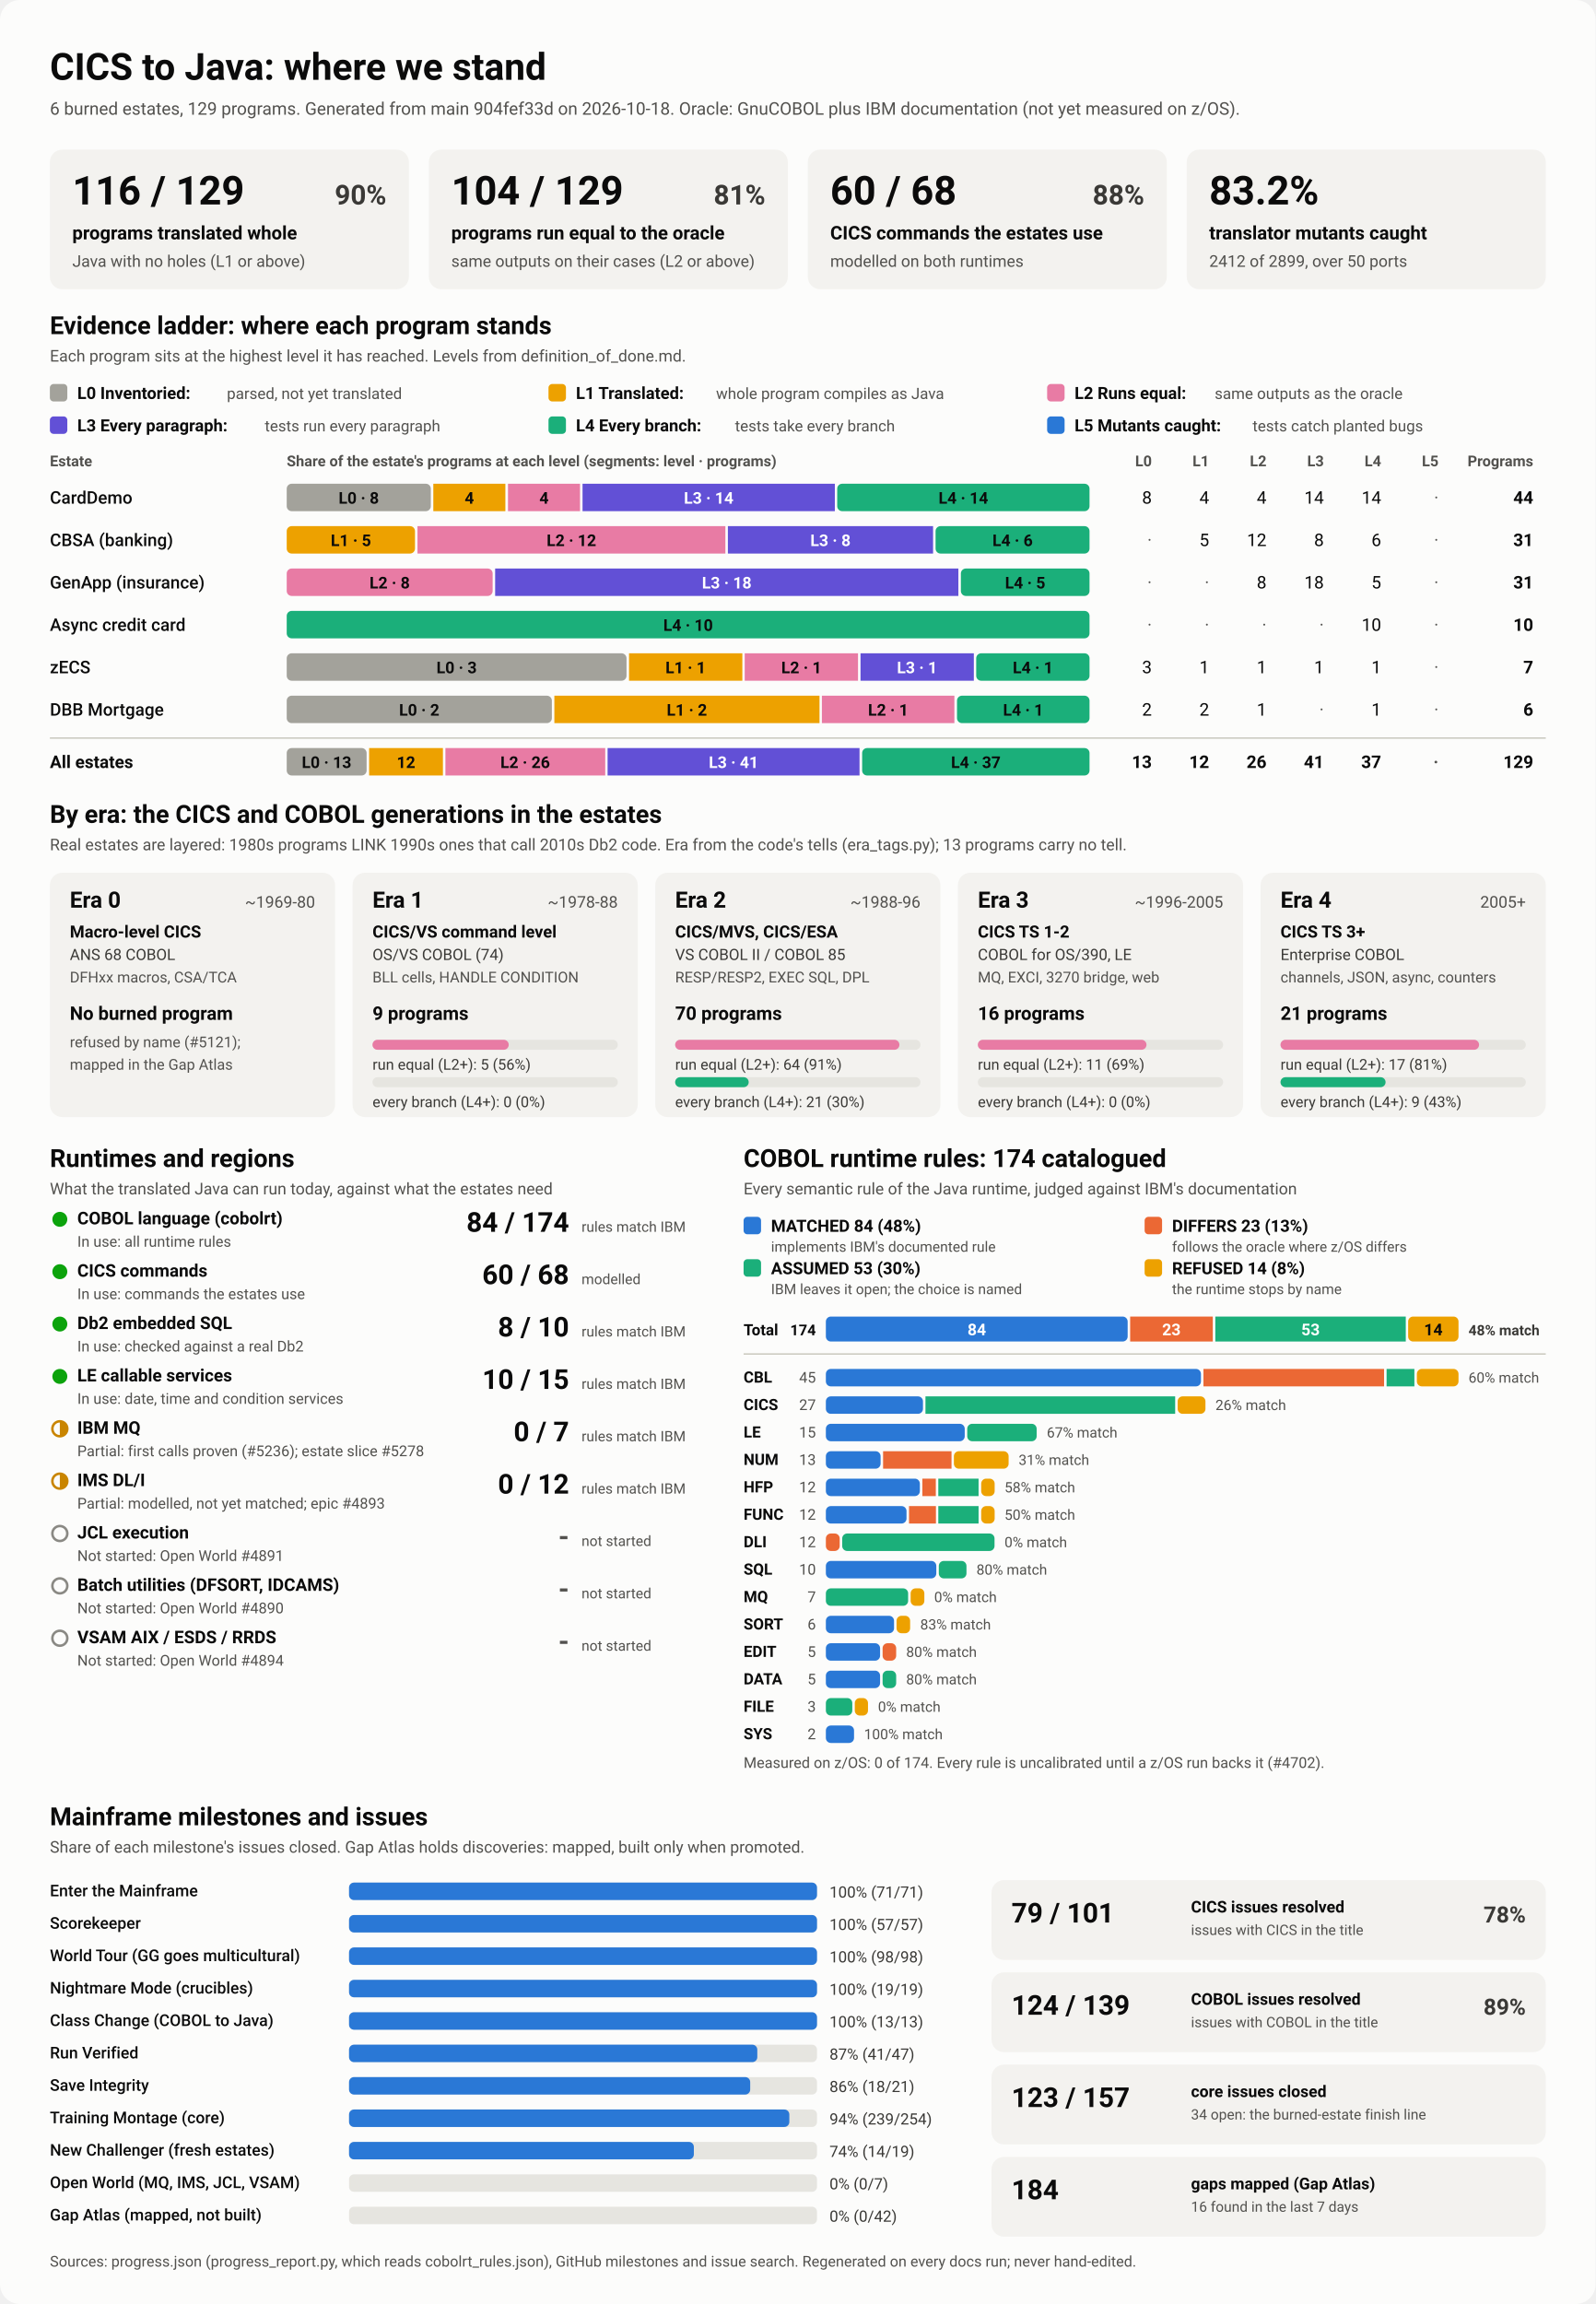
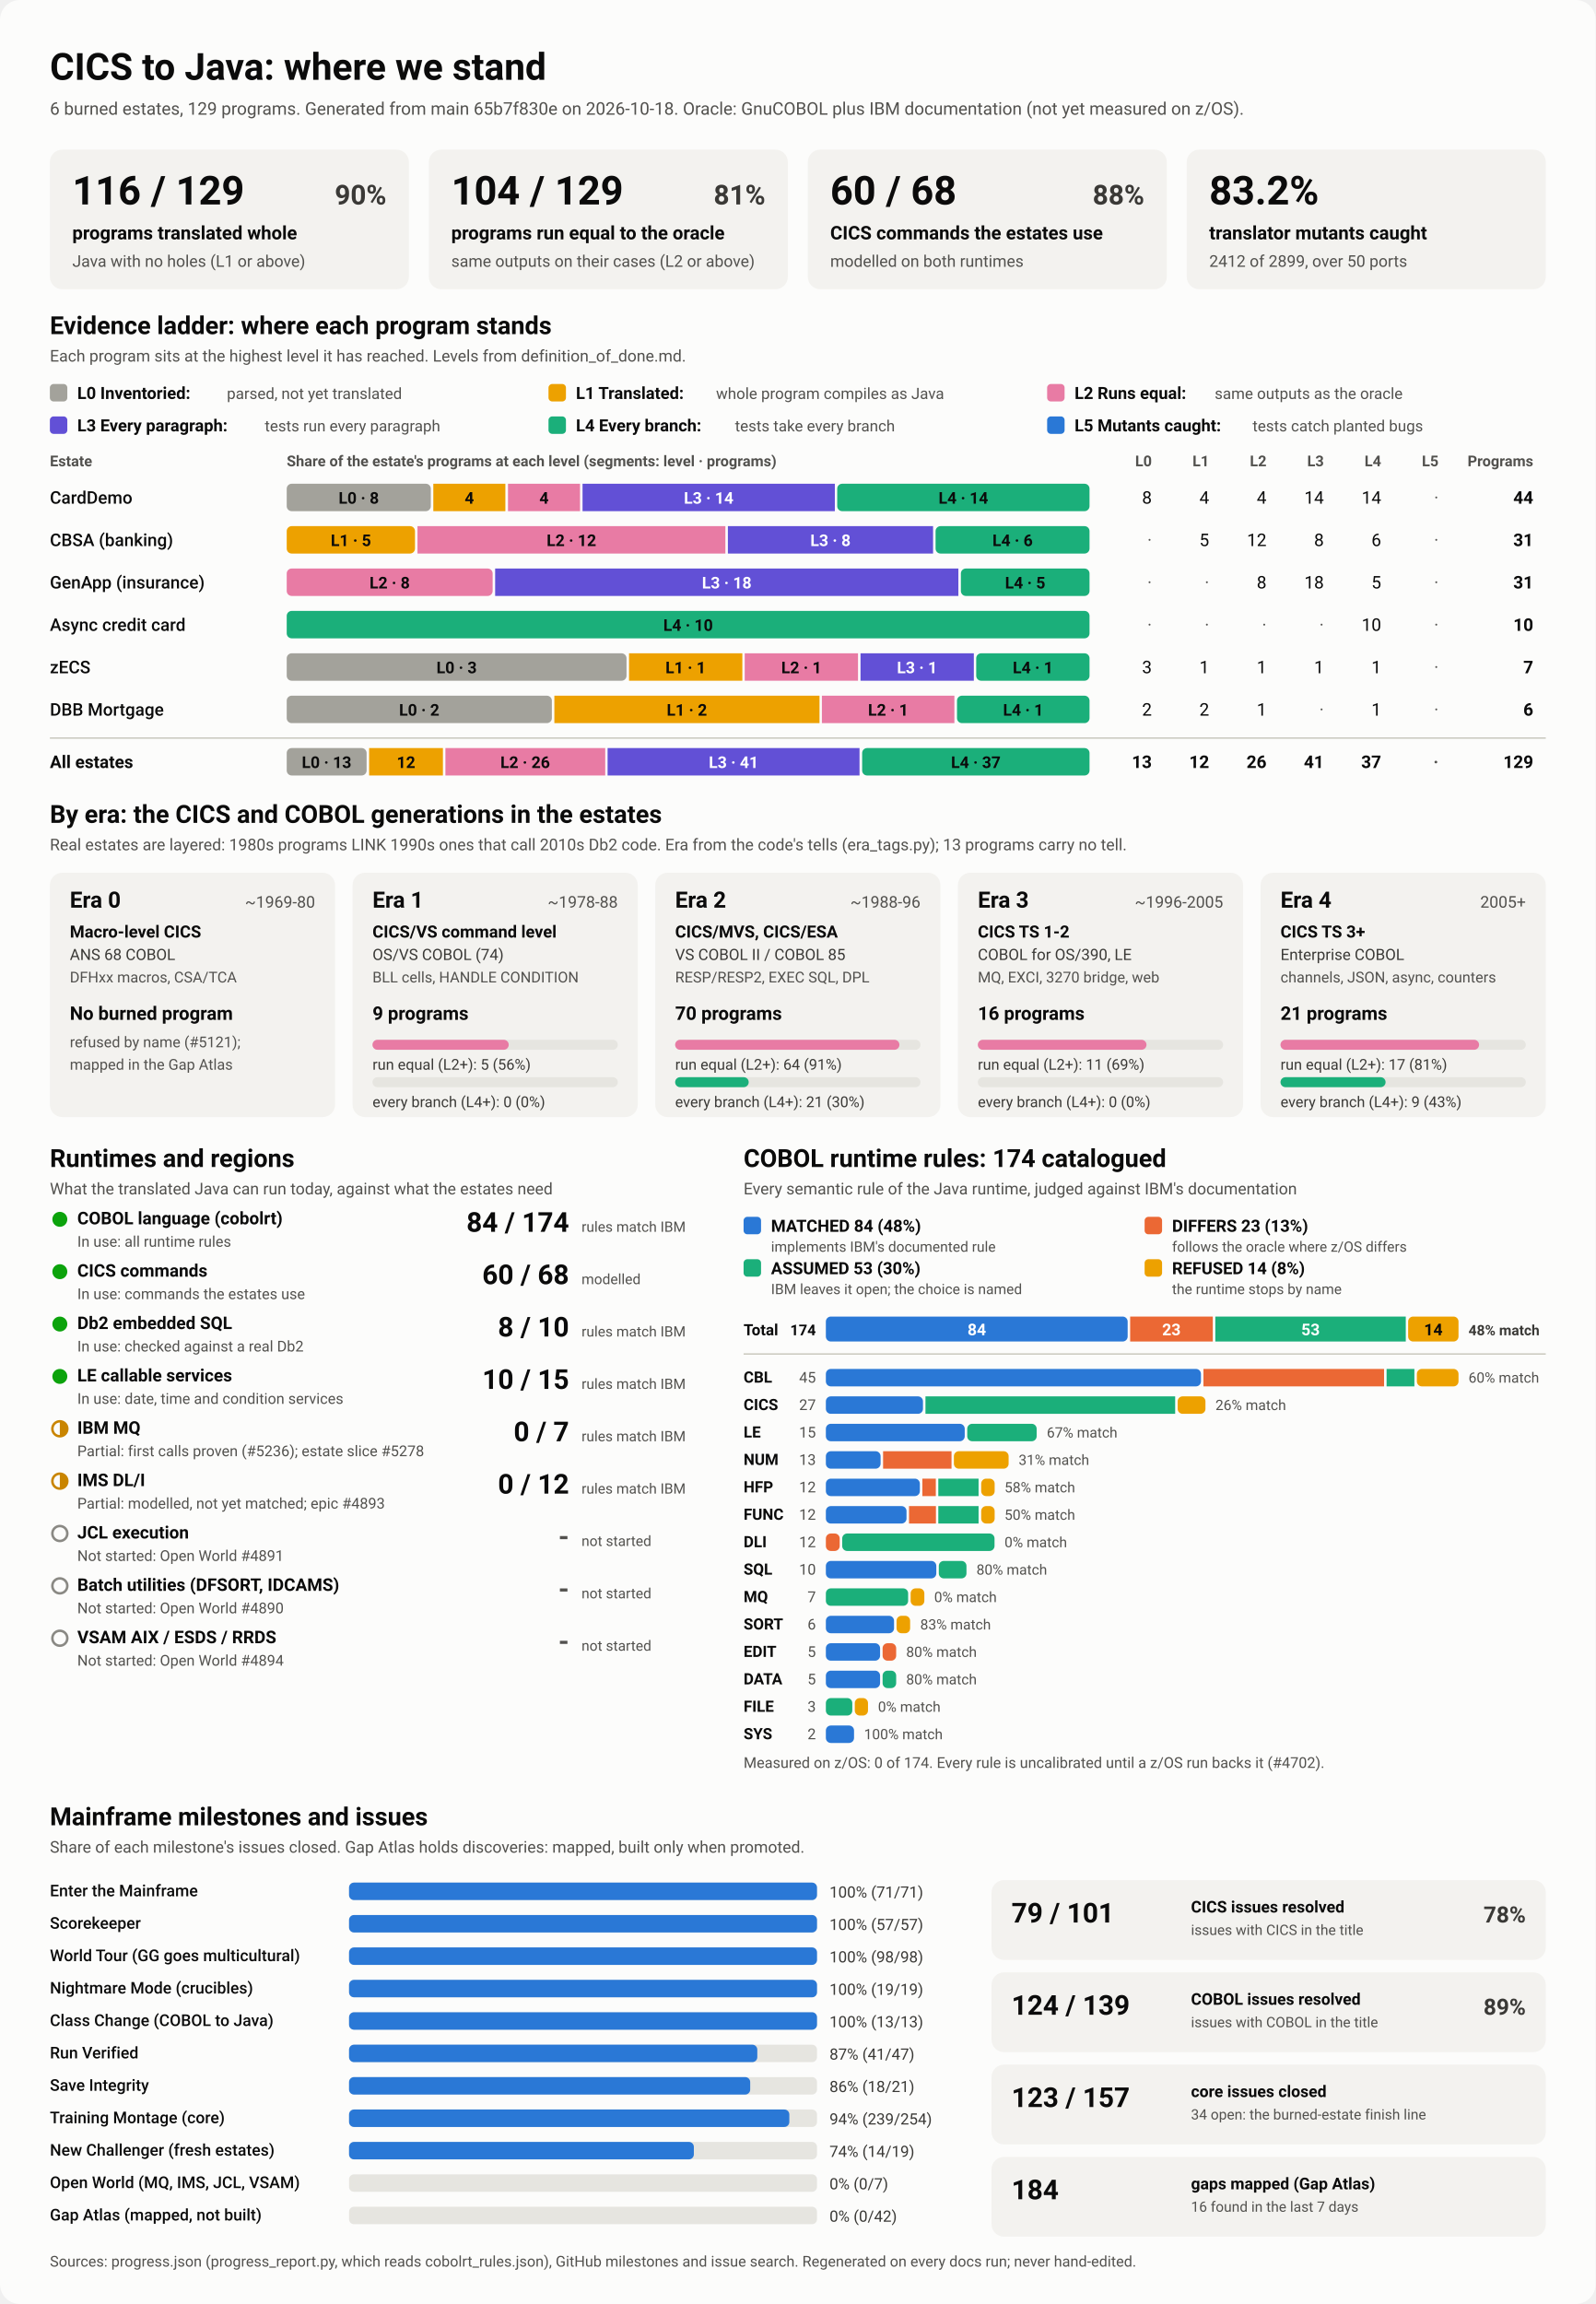
<svg xmlns="http://www.w3.org/2000/svg" viewBox="0 0 1280 1848" width="1280" height="1848" role="img" aria-labelledby="ttl">
  <style>
    svg { font-family: system-ui, -apple-system, 'Segoe UI', Roboto, Helvetica, Arial, sans-serif; }
    .bg { fill: #fcfcfb; }
    .card { fill: #f3f2ef; }
    .track { fill: #e6e5e0; }
    .rule { stroke: #c3c2b7; stroke-width: 1; }
    .t1 { fill: #0b0b0b; } .t2 { fill: #3a3936; } .t3 { fill: #52514e; }
    .on-dark { fill: #ffffff; } .on-light { fill: #0b0b0b; }
    .lv0 { fill: #a3a29b; } .lv1 { fill: #eda100; } .lv2 { fill: #e87ba4; } .lv3 { fill: #6250d6; } .lv4 { fill: #1baf7a; } .lv5 { fill: #2a78d6; } 
    .s0 { fill: #2a78d6; } .s1 { fill: #eb6834; } .s2 { fill: #1baf7a; } .s3 { fill: #eda100; } 
    .prog { fill: #2a78d6; }
    .st-good { fill: #0ca30c; } .st-warn { fill: none; stroke: #c98500; stroke-width: 2; }
    .st-warn-fill { fill: #c98500; } .st-none { fill: none; stroke: #8a8984; stroke-width: 2; }
    @media (prefers-color-scheme: dark) {
      .bg { fill: #1a1a19; } .card { fill: #242422; } .track { fill: #383835; } .rule { stroke: #52514e; }
      .t1 { fill: #f0efec; } .t2 { fill: #dddcd6; } .t3 { fill: #c3c2b7; }
      .on-light { fill: #0b0b0b; } .prog { fill: #3987e5; }
      .lv0 { fill: #6b6a64; } .lv1 { fill: #c98500; } .lv2 { fill: #d55181; } .lv3 { fill: #9085e9; } .lv4 { fill: #199e70; } .lv5 { fill: #3987e5; } 
      .s0 { fill: #3987e5; } .s1 { fill: #d95926; } .s2 { fill: #199e70; } .s3 { fill: #c98500; } 
    }
  </style>
  <rect class="bg" width="1280" height="1848" rx="16" />
  <text x="40.0" y="64.0" class="t1" font-size="30" font-weight="700" text-anchor="start">CICS to Java: where we stand</text>
-   <text x="40.0" y="92.0" class="t3" font-size="14" font-weight="400" text-anchor="start">6 burned estates, 129 programs. Generated from main 904fef33d on 2026-10-18. Oracle: GnuCOBOL plus IBM documentation (not yet measured on z/OS).</text>
+   <text x="40.0" y="92.0" class="t3" font-size="14" font-weight="400" text-anchor="start">6 burned estates, 129 programs. Generated from main 65b7f830e on 2026-10-18. Oracle: GnuCOBOL plus IBM documentation (not yet measured on z/OS).</text>
  <rect x="40.0" y="120.0" width="288.0" height="112.0" rx="10" class="card" />
  <text x="58.0" y="164.0" class="t1" font-size="32" font-weight="700" text-anchor="start">116 / 129</text>
  <text x="310.0" y="164.0" class="t2" font-size="22" font-weight="600" text-anchor="end">90%</text>
  <text x="58.0" y="192.0" class="t1" font-size="15" font-weight="600" text-anchor="start">programs translated whole</text>
  <text x="58.0" y="214.0" class="t3" font-size="13" font-weight="400" text-anchor="start">Java with no holes (L1 or above)</text>
  <rect x="344.0" y="120.0" width="288.0" height="112.0" rx="10" class="card" />
  <text x="362.0" y="164.0" class="t1" font-size="32" font-weight="700" text-anchor="start">104 / 129</text>
  <text x="614.0" y="164.0" class="t2" font-size="22" font-weight="600" text-anchor="end">81%</text>
  <text x="362.0" y="192.0" class="t1" font-size="15" font-weight="600" text-anchor="start">programs run equal to the oracle</text>
  <text x="362.0" y="214.0" class="t3" font-size="13" font-weight="400" text-anchor="start">same outputs on their cases (L2 or above)</text>
  <rect x="648.0" y="120.0" width="288.0" height="112.0" rx="10" class="card" />
  <text x="666.0" y="164.0" class="t1" font-size="32" font-weight="700" text-anchor="start">60 / 68</text>
  <text x="918.0" y="164.0" class="t2" font-size="22" font-weight="600" text-anchor="end">88%</text>
  <text x="666.0" y="192.0" class="t1" font-size="15" font-weight="600" text-anchor="start">CICS commands the estates use</text>
  <text x="666.0" y="214.0" class="t3" font-size="13" font-weight="400" text-anchor="start">modelled on both runtimes</text>
  <rect x="952.0" y="120.0" width="288.0" height="112.0" rx="10" class="card" />
  <text x="970.0" y="164.0" class="t1" font-size="32" font-weight="700" text-anchor="start">83.2%</text>
  <text x="970.0" y="192.0" class="t1" font-size="15" font-weight="600" text-anchor="start">translator mutants caught</text>
  <text x="970.0" y="214.0" class="t3" font-size="13" font-weight="400" text-anchor="start">2412 of 2899, over 50 ports</text>
  <text x="40.0" y="268.0" class="t1" font-size="20" font-weight="700" text-anchor="start">Evidence ladder: where each program stands</text>
  <text x="40.0" y="290.0" class="t3" font-size="13" font-weight="400" text-anchor="start">Each program sits at the highest level it has reached. Levels from definition_of_done.md.</text>
  <rect x="40.0" y="308.0" width="14.0" height="14.0" rx="3" class="lv0" />
  <text x="62.0" y="320.0" class="t1" font-size="13.5" font-weight="600" text-anchor="start">L0 Inventoried:</text>
  <text x="182.0" y="320.0" class="t3" font-size="12.5" font-weight="400" text-anchor="start">parsed, not yet translated</text>
  <rect x="440.0" y="308.0" width="14.0" height="14.0" rx="3" class="lv1" />
  <text x="462.0" y="320.0" class="t1" font-size="13.5" font-weight="600" text-anchor="start">L1 Translated:</text>
  <text x="574.4" y="320.0" class="t3" font-size="12.5" font-weight="400" text-anchor="start">whole program compiles as Java</text>
  <rect x="840.0" y="308.0" width="14.0" height="14.0" rx="3" class="lv2" />
  <text x="862.0" y="320.0" class="t1" font-size="13.5" font-weight="600" text-anchor="start">L2 Runs equal:</text>
  <text x="974.4" y="320.0" class="t3" font-size="12.5" font-weight="400" text-anchor="start">same outputs as the oracle</text>
  <rect x="40.0" y="334.0" width="14.0" height="14.0" rx="3" class="lv3" />
  <text x="62.0" y="346.0" class="t1" font-size="13.5" font-weight="600" text-anchor="start">L3 Every paragraph:</text>
  <text x="212.4" y="346.0" class="t3" font-size="12.5" font-weight="400" text-anchor="start">tests run every paragraph</text>
  <rect x="440.0" y="334.0" width="14.0" height="14.0" rx="3" class="lv4" />
  <text x="462.0" y="346.0" class="t1" font-size="13.5" font-weight="600" text-anchor="start">L4 Every branch:</text>
  <text x="589.6" y="346.0" class="t3" font-size="12.5" font-weight="400" text-anchor="start">tests take every branch</text>
  <rect x="840.0" y="334.0" width="14.0" height="14.0" rx="3" class="lv5" />
  <text x="862.0" y="346.0" class="t1" font-size="13.5" font-weight="600" text-anchor="start">L5 Mutants caught:</text>
  <text x="1004.8" y="346.0" class="t3" font-size="12.5" font-weight="400" text-anchor="start">tests catch planted bugs</text>
  <text x="40.0" y="374.0" class="t3" font-size="12" font-weight="600" text-anchor="start">Estate</text>
  <text x="230.0" y="374.0" class="t3" font-size="12" font-weight="600" text-anchor="start">Share of the estate's programs at each level (segments: level · programs)</text>
  <text x="924.0" y="374.0" class="t3" font-size="12" font-weight="600" text-anchor="end">L0</text>
  <text x="970.0" y="374.0" class="t3" font-size="12" font-weight="600" text-anchor="end">L1</text>
  <text x="1016.0" y="374.0" class="t3" font-size="12" font-weight="600" text-anchor="end">L2</text>
  <text x="1062.0" y="374.0" class="t3" font-size="12" font-weight="600" text-anchor="end">L3</text>
  <text x="1108.0" y="374.0" class="t3" font-size="12" font-weight="600" text-anchor="end">L4</text>
  <text x="1154.0" y="374.0" class="t3" font-size="12" font-weight="600" text-anchor="end">L5</text>
  <text x="1230.0" y="374.0" class="t3" font-size="12" font-weight="600" text-anchor="end">Programs</text>
  <text x="40.0" y="404.0" class="t1" font-size="14" font-weight="500" text-anchor="start">CardDemo</text>
  <rect x="230.0" y="388.0" width="115.6" height="22.0" rx="4" class="lv0" />
  <text x="287.8" y="404.0" class="on-light" font-size="13" font-weight="600" text-anchor="middle">L0 · 8</text>
  <rect x="347.6" y="388.0" width="57.8" height="22.0" rx="0" class="lv1" />
  <text x="376.5" y="404.0" class="on-light" font-size="13" font-weight="600" text-anchor="middle">4</text>
  <rect x="407.5" y="388.0" width="57.8" height="22.0" rx="0" class="lv2" />
  <text x="436.4" y="404.0" class="on-light" font-size="13" font-weight="600" text-anchor="middle">4</text>
  <rect x="467.3" y="388.0" width="202.4" height="22.0" rx="0" class="lv3" />
  <text x="568.5" y="404.0" class="on-dark" font-size="13" font-weight="600" text-anchor="middle">L3 · 14</text>
  <rect x="671.6" y="388.0" width="202.4" height="22.0" rx="4" class="lv4" />
  <text x="772.8" y="404.0" class="on-light" font-size="13" font-weight="600" text-anchor="middle">L4 · 14</text>
  <text x="924.0" y="404.0" class="t1" font-size="14" font-weight="400" text-anchor="end">8</text>
  <text x="970.0" y="404.0" class="t1" font-size="14" font-weight="400" text-anchor="end">4</text>
  <text x="1016.0" y="404.0" class="t1" font-size="14" font-weight="400" text-anchor="end">4</text>
  <text x="1062.0" y="404.0" class="t1" font-size="14" font-weight="400" text-anchor="end">14</text>
  <text x="1108.0" y="404.0" class="t1" font-size="14" font-weight="400" text-anchor="end">14</text>
  <text x="1154.0" y="404.0" class="t3" font-size="14" font-weight="400" text-anchor="end">·</text>
  <text x="1230.0" y="404.0" class="t1" font-size="14" font-weight="700" text-anchor="end">44</text>
  <text x="40.0" y="438.0" class="t1" font-size="14" font-weight="500" text-anchor="start">CBSA (banking)</text>
  <rect x="230.0" y="422.0" width="102.9" height="22.0" rx="4" class="lv1" />
  <text x="281.5" y="438.0" class="on-light" font-size="13" font-weight="600" text-anchor="middle">L1 · 5</text>
  <rect x="334.9" y="422.0" width="247.0" height="22.0" rx="0" class="lv2" />
  <text x="458.4" y="438.0" class="on-light" font-size="13" font-weight="600" text-anchor="middle">L2 · 12</text>
  <rect x="583.9" y="422.0" width="164.6" height="22.0" rx="0" class="lv3" />
  <text x="666.2" y="438.0" class="on-dark" font-size="13" font-weight="600" text-anchor="middle">L3 · 8</text>
  <rect x="750.5" y="422.0" width="123.5" height="22.0" rx="4" class="lv4" />
  <text x="812.3" y="438.0" class="on-light" font-size="13" font-weight="600" text-anchor="middle">L4 · 6</text>
  <text x="924.0" y="438.0" class="t3" font-size="14" font-weight="400" text-anchor="end">·</text>
  <text x="970.0" y="438.0" class="t1" font-size="14" font-weight="400" text-anchor="end">5</text>
  <text x="1016.0" y="438.0" class="t1" font-size="14" font-weight="400" text-anchor="end">12</text>
  <text x="1062.0" y="438.0" class="t1" font-size="14" font-weight="400" text-anchor="end">8</text>
  <text x="1108.0" y="438.0" class="t1" font-size="14" font-weight="400" text-anchor="end">6</text>
  <text x="1154.0" y="438.0" class="t3" font-size="14" font-weight="400" text-anchor="end">·</text>
  <text x="1230.0" y="438.0" class="t1" font-size="14" font-weight="700" text-anchor="end">31</text>
  <text x="40.0" y="472.0" class="t1" font-size="14" font-weight="500" text-anchor="start">GenApp (insurance)</text>
  <rect x="230.0" y="456.0" width="165.2" height="22.0" rx="4" class="lv2" />
  <text x="312.6" y="472.0" class="on-light" font-size="13" font-weight="600" text-anchor="middle">L2 · 8</text>
  <rect x="397.2" y="456.0" width="371.6" height="22.0" rx="0" class="lv3" />
  <text x="583.0" y="472.0" class="on-dark" font-size="13" font-weight="600" text-anchor="middle">L3 · 18</text>
  <rect x="770.8" y="456.0" width="103.2" height="22.0" rx="4" class="lv4" />
  <text x="822.4" y="472.0" class="on-light" font-size="13" font-weight="600" text-anchor="middle">L4 · 5</text>
  <text x="924.0" y="472.0" class="t3" font-size="14" font-weight="400" text-anchor="end">·</text>
  <text x="970.0" y="472.0" class="t3" font-size="14" font-weight="400" text-anchor="end">·</text>
  <text x="1016.0" y="472.0" class="t1" font-size="14" font-weight="400" text-anchor="end">8</text>
  <text x="1062.0" y="472.0" class="t1" font-size="14" font-weight="400" text-anchor="end">18</text>
  <text x="1108.0" y="472.0" class="t1" font-size="14" font-weight="400" text-anchor="end">5</text>
  <text x="1154.0" y="472.0" class="t3" font-size="14" font-weight="400" text-anchor="end">·</text>
  <text x="1230.0" y="472.0" class="t1" font-size="14" font-weight="700" text-anchor="end">31</text>
  <text x="40.0" y="506.0" class="t1" font-size="14" font-weight="500" text-anchor="start">Async credit card</text>
  <rect x="230.0" y="490.0" width="644.0" height="22.0" rx="4" class="lv4" />
  <text x="552.0" y="506.0" class="on-light" font-size="13" font-weight="600" text-anchor="middle">L4 · 10</text>
  <text x="924.0" y="506.0" class="t3" font-size="14" font-weight="400" text-anchor="end">·</text>
  <text x="970.0" y="506.0" class="t3" font-size="14" font-weight="400" text-anchor="end">·</text>
  <text x="1016.0" y="506.0" class="t3" font-size="14" font-weight="400" text-anchor="end">·</text>
  <text x="1062.0" y="506.0" class="t3" font-size="14" font-weight="400" text-anchor="end">·</text>
  <text x="1108.0" y="506.0" class="t1" font-size="14" font-weight="400" text-anchor="end">10</text>
  <text x="1154.0" y="506.0" class="t3" font-size="14" font-weight="400" text-anchor="end">·</text>
  <text x="1230.0" y="506.0" class="t1" font-size="14" font-weight="700" text-anchor="end">10</text>
  <text x="40.0" y="540.0" class="t1" font-size="14" font-weight="500" text-anchor="start">zECS</text>
  <rect x="230.0" y="524.0" width="272.6" height="22.0" rx="4" class="lv0" />
  <text x="366.3" y="540.0" class="on-light" font-size="13" font-weight="600" text-anchor="middle">L0 · 3</text>
  <rect x="504.6" y="524.0" width="90.9" height="22.0" rx="0" class="lv1" />
  <text x="550.0" y="540.0" class="on-light" font-size="13" font-weight="600" text-anchor="middle">L1 · 1</text>
  <rect x="597.4" y="524.0" width="90.9" height="22.0" rx="0" class="lv2" />
  <text x="642.9" y="540.0" class="on-light" font-size="13" font-weight="600" text-anchor="middle">L2 · 1</text>
  <rect x="690.3" y="524.0" width="90.9" height="22.0" rx="0" class="lv3" />
  <text x="735.7" y="540.0" class="on-dark" font-size="13" font-weight="600" text-anchor="middle">L3 · 1</text>
  <rect x="783.1" y="524.0" width="90.9" height="22.0" rx="4" class="lv4" />
  <text x="828.6" y="540.0" class="on-light" font-size="13" font-weight="600" text-anchor="middle">L4 · 1</text>
  <text x="924.0" y="540.0" class="t1" font-size="14" font-weight="400" text-anchor="end">3</text>
  <text x="970.0" y="540.0" class="t1" font-size="14" font-weight="400" text-anchor="end">1</text>
  <text x="1016.0" y="540.0" class="t1" font-size="14" font-weight="400" text-anchor="end">1</text>
  <text x="1062.0" y="540.0" class="t1" font-size="14" font-weight="400" text-anchor="end">1</text>
  <text x="1108.0" y="540.0" class="t1" font-size="14" font-weight="400" text-anchor="end">1</text>
  <text x="1154.0" y="540.0" class="t3" font-size="14" font-weight="400" text-anchor="end">·</text>
  <text x="1230.0" y="540.0" class="t1" font-size="14" font-weight="700" text-anchor="end">7</text>
  <text x="40.0" y="574.0" class="t1" font-size="14" font-weight="500" text-anchor="start">DBB Mortgage</text>
  <rect x="230.0" y="558.0" width="212.7" height="22.0" rx="4" class="lv0" />
  <text x="336.3" y="574.0" class="on-light" font-size="13" font-weight="600" text-anchor="middle">L0 · 2</text>
  <rect x="444.7" y="558.0" width="212.7" height="22.0" rx="0" class="lv1" />
  <text x="551.0" y="574.0" class="on-light" font-size="13" font-weight="600" text-anchor="middle">L1 · 2</text>
  <rect x="659.3" y="558.0" width="106.3" height="22.0" rx="0" class="lv2" />
  <text x="712.5" y="574.0" class="on-light" font-size="13" font-weight="600" text-anchor="middle">L2 · 1</text>
  <rect x="767.7" y="558.0" width="106.3" height="22.0" rx="4" class="lv4" />
  <text x="820.8" y="574.0" class="on-light" font-size="13" font-weight="600" text-anchor="middle">L4 · 1</text>
  <text x="924.0" y="574.0" class="t1" font-size="14" font-weight="400" text-anchor="end">2</text>
  <text x="970.0" y="574.0" class="t1" font-size="14" font-weight="400" text-anchor="end">2</text>
  <text x="1016.0" y="574.0" class="t1" font-size="14" font-weight="400" text-anchor="end">1</text>
  <text x="1062.0" y="574.0" class="t3" font-size="14" font-weight="400" text-anchor="end">·</text>
  <text x="1108.0" y="574.0" class="t1" font-size="14" font-weight="400" text-anchor="end">1</text>
  <text x="1154.0" y="574.0" class="t3" font-size="14" font-weight="400" text-anchor="end">·</text>
  <text x="1230.0" y="574.0" class="t1" font-size="14" font-weight="700" text-anchor="end">6</text>
  <line x1="40" x2="1240" y1="592" y2="592" class="rule" />
  <text x="40.0" y="616.0" class="t1" font-size="14" font-weight="700" text-anchor="start">All estates</text>
  <rect x="230.0" y="600.0" width="64.1" height="22.0" rx="4" class="lv0" />
  <text x="262.0" y="616.0" class="on-light" font-size="13" font-weight="600" text-anchor="middle">L0 · 13</text>
  <rect x="296.1" y="600.0" width="59.2" height="22.0" rx="0" class="lv1" />
  <text x="325.7" y="616.0" class="on-light" font-size="13" font-weight="600" text-anchor="middle">12</text>
  <rect x="357.3" y="600.0" width="128.2" height="22.0" rx="0" class="lv2" />
  <text x="421.3" y="616.0" class="on-light" font-size="13" font-weight="600" text-anchor="middle">L2 · 26</text>
  <rect x="487.4" y="600.0" width="202.1" height="22.0" rx="0" class="lv3" />
  <text x="588.5" y="616.0" class="on-dark" font-size="13" font-weight="600" text-anchor="middle">L3 · 41</text>
  <rect x="691.6" y="600.0" width="182.4" height="22.0" rx="4" class="lv4" />
  <text x="782.8" y="616.0" class="on-light" font-size="13" font-weight="600" text-anchor="middle">L4 · 37</text>
  <text x="924.0" y="616.0" class="t1" font-size="14" font-weight="700" text-anchor="end">13</text>
  <text x="970.0" y="616.0" class="t1" font-size="14" font-weight="700" text-anchor="end">12</text>
  <text x="1016.0" y="616.0" class="t1" font-size="14" font-weight="700" text-anchor="end">26</text>
  <text x="1062.0" y="616.0" class="t1" font-size="14" font-weight="700" text-anchor="end">41</text>
  <text x="1108.0" y="616.0" class="t1" font-size="14" font-weight="700" text-anchor="end">37</text>
  <text x="1154.0" y="616.0" class="t3" font-size="14" font-weight="700" text-anchor="end">·</text>
  <text x="1230.0" y="616.0" class="t1" font-size="14" font-weight="700" text-anchor="end">129</text>
  <text x="40.0" y="660.0" class="t1" font-size="20" font-weight="700" text-anchor="start">By era: the CICS and COBOL generations in the estates</text>
  <text x="40.0" y="682.0" class="t3" font-size="13" font-weight="400" text-anchor="start">Real estates are layered: 1980s programs LINK 1990s ones that call 2010s Db2 code. Era from the code's tells (era_tags.py); 13 programs carry no tell.</text>
  <rect x="40.0" y="700.0" width="228.8" height="196.0" rx="10" class="card" />
  <text x="56.0" y="728.0" class="t1" font-size="18" font-weight="700" text-anchor="start">Era 0</text>
  <text x="252.8" y="728.0" class="t3" font-size="13" font-weight="400" text-anchor="end">~1969-80</text>
  <text x="56.0" y="752.0" class="t1" font-size="13.5" font-weight="600" text-anchor="start">Macro-level CICS</text>
  <text x="56.0" y="770.0" class="t2" font-size="12.5" font-weight="400" text-anchor="start">ANS 68 COBOL</text>
  <text x="56.0" y="788.0" class="t3" font-size="12" font-weight="400" text-anchor="start">DFHxx macros, CSA/TCA</text>
  <text x="56.0" y="818.0" class="t1" font-size="15" font-weight="700" text-anchor="start">No burned program</text>
  <text x="56.0" y="840.0" class="t3" font-size="12" font-weight="400" text-anchor="start">refused by name (#5121);</text>
  <text x="56.0" y="858.0" class="t3" font-size="12" font-weight="400" text-anchor="start">mapped in the Gap Atlas</text>
  <rect x="282.8" y="700.0" width="228.8" height="196.0" rx="10" class="card" />
  <text x="298.8" y="728.0" class="t1" font-size="18" font-weight="700" text-anchor="start">Era 1</text>
  <text x="495.6" y="728.0" class="t3" font-size="13" font-weight="400" text-anchor="end">~1978-88</text>
  <text x="298.8" y="752.0" class="t1" font-size="13.5" font-weight="600" text-anchor="start">CICS/VS command level</text>
  <text x="298.8" y="770.0" class="t2" font-size="12.5" font-weight="400" text-anchor="start">OS/VS COBOL (74)</text>
  <text x="298.8" y="788.0" class="t3" font-size="12" font-weight="400" text-anchor="start">BLL cells, HANDLE CONDITION</text>
  <text x="298.8" y="818.0" class="t1" font-size="15" font-weight="700" text-anchor="start">9 programs</text>
  <rect x="298.8" y="834.0" width="196.8" height="8.0" rx="4" class="track" />
  <rect x="298.8" y="834.0" width="109.3" height="8.0" rx="4" class="lv2" />
  <text x="298.8" y="858.0" class="t2" font-size="12" font-weight="400" text-anchor="start">run equal (L2+): 5 (56%)</text>
  <rect x="298.8" y="864.0" width="196.8" height="8.0" rx="4" class="track" />
  <text x="298.8" y="888.0" class="t2" font-size="12" font-weight="400" text-anchor="start">every branch (L4+): 0 (0%)</text>
  <rect x="525.6" y="700.0" width="228.8" height="196.0" rx="10" class="card" />
  <text x="541.6" y="728.0" class="t1" font-size="18" font-weight="700" text-anchor="start">Era 2</text>
  <text x="738.4" y="728.0" class="t3" font-size="13" font-weight="400" text-anchor="end">~1988-96</text>
  <text x="541.6" y="752.0" class="t1" font-size="13.5" font-weight="600" text-anchor="start">CICS/MVS, CICS/ESA</text>
  <text x="541.6" y="770.0" class="t2" font-size="12.5" font-weight="400" text-anchor="start">VS COBOL II / COBOL 85</text>
  <text x="541.6" y="788.0" class="t3" font-size="12" font-weight="400" text-anchor="start">RESP/RESP2, EXEC SQL, DPL</text>
  <text x="541.6" y="818.0" class="t1" font-size="15" font-weight="700" text-anchor="start">70 programs</text>
  <rect x="541.6" y="834.0" width="196.8" height="8.0" rx="4" class="track" />
  <rect x="541.6" y="834.0" width="179.9" height="8.0" rx="4" class="lv2" />
  <text x="541.6" y="858.0" class="t2" font-size="12" font-weight="400" text-anchor="start">run equal (L2+): 64 (91%)</text>
  <rect x="541.6" y="864.0" width="196.8" height="8.0" rx="4" class="track" />
  <rect x="541.6" y="864.0" width="59.0" height="8.0" rx="4" class="lv4" />
  <text x="541.6" y="888.0" class="t2" font-size="12" font-weight="400" text-anchor="start">every branch (L4+): 21 (30%)</text>
  <rect x="768.4" y="700.0" width="228.8" height="196.0" rx="10" class="card" />
  <text x="784.4" y="728.0" class="t1" font-size="18" font-weight="700" text-anchor="start">Era 3</text>
  <text x="981.2" y="728.0" class="t3" font-size="13" font-weight="400" text-anchor="end">~1996-2005</text>
  <text x="784.4" y="752.0" class="t1" font-size="13.5" font-weight="600" text-anchor="start">CICS TS 1-2</text>
  <text x="784.4" y="770.0" class="t2" font-size="12.5" font-weight="400" text-anchor="start">COBOL for OS/390, LE</text>
  <text x="784.4" y="788.0" class="t3" font-size="12" font-weight="400" text-anchor="start">MQ, EXCI, 3270 bridge, web</text>
  <text x="784.4" y="818.0" class="t1" font-size="15" font-weight="700" text-anchor="start">16 programs</text>
  <rect x="784.4" y="834.0" width="196.8" height="8.0" rx="4" class="track" />
  <rect x="784.4" y="834.0" width="135.3" height="8.0" rx="4" class="lv2" />
  <text x="784.4" y="858.0" class="t2" font-size="12" font-weight="400" text-anchor="start">run equal (L2+): 11 (69%)</text>
  <rect x="784.4" y="864.0" width="196.8" height="8.0" rx="4" class="track" />
  <text x="784.4" y="888.0" class="t2" font-size="12" font-weight="400" text-anchor="start">every branch (L4+): 0 (0%)</text>
  <rect x="1011.2" y="700.0" width="228.8" height="196.0" rx="10" class="card" />
  <text x="1027.2" y="728.0" class="t1" font-size="18" font-weight="700" text-anchor="start">Era 4</text>
  <text x="1224.0" y="728.0" class="t3" font-size="13" font-weight="400" text-anchor="end">2005+</text>
  <text x="1027.2" y="752.0" class="t1" font-size="13.5" font-weight="600" text-anchor="start">CICS TS 3+</text>
  <text x="1027.2" y="770.0" class="t2" font-size="12.5" font-weight="400" text-anchor="start">Enterprise COBOL</text>
  <text x="1027.2" y="788.0" class="t3" font-size="12" font-weight="400" text-anchor="start">channels, JSON, async, counters</text>
  <text x="1027.2" y="818.0" class="t1" font-size="15" font-weight="700" text-anchor="start">21 programs</text>
  <rect x="1027.2" y="834.0" width="196.8" height="8.0" rx="4" class="track" />
  <rect x="1027.2" y="834.0" width="159.3" height="8.0" rx="4" class="lv2" />
  <text x="1027.2" y="858.0" class="t2" font-size="12" font-weight="400" text-anchor="start">run equal (L2+): 17 (81%)</text>
  <rect x="1027.2" y="864.0" width="196.8" height="8.0" rx="4" class="track" />
  <rect x="1027.2" y="864.0" width="84.3" height="8.0" rx="4" class="lv4" />
  <text x="1027.2" y="888.0" class="t2" font-size="12" font-weight="400" text-anchor="start">every branch (L4+): 9 (43%)</text>
  <text x="40.0" y="936.0" class="t1" font-size="20" font-weight="700" text-anchor="start">Runtimes and regions</text>
  <text x="40.0" y="958.0" class="t3" font-size="13" font-weight="400" text-anchor="start">What the translated Java can run today, against what the estates need</text>
  <circle cx="48" cy="978" r="6" class="st-good" />
  <text x="62.0" y="982.0" class="t1" font-size="14" font-weight="600" text-anchor="start">COBOL language (cobolrt)</text>
  <text x="62.0" y="1000.0" class="t3" font-size="12" font-weight="400" text-anchor="start">In use: all runtime rules</text>
  <text x="456.5" y="988.0" class="t1" font-size="22" font-weight="700" text-anchor="end">84 / 174</text>
  <text x="466.5" y="988.0" class="t3" font-size="11.5" font-weight="400" text-anchor="start">rules match IBM</text>
  <circle cx="48" cy="1020" r="6" class="st-good" />
  <text x="62.0" y="1024.0" class="t1" font-size="14" font-weight="600" text-anchor="start">CICS commands</text>
  <text x="62.0" y="1042.0" class="t3" font-size="12" font-weight="400" text-anchor="start">In use: commands the estates use</text>
  <text x="456.5" y="1030.0" class="t1" font-size="22" font-weight="700" text-anchor="end">60 / 68</text>
  <text x="466.5" y="1030.0" class="t3" font-size="11.5" font-weight="400" text-anchor="start">modelled</text>
  <circle cx="48" cy="1062" r="6" class="st-good" />
  <text x="62.0" y="1066.0" class="t1" font-size="14" font-weight="600" text-anchor="start">Db2 embedded SQL</text>
  <text x="62.0" y="1084.0" class="t3" font-size="12" font-weight="400" text-anchor="start">In use: checked against a real Db2</text>
  <text x="456.5" y="1072.0" class="t1" font-size="22" font-weight="700" text-anchor="end">8 / 10</text>
  <text x="466.5" y="1072.0" class="t3" font-size="11.5" font-weight="400" text-anchor="start">rules match IBM</text>
  <circle cx="48" cy="1104" r="6" class="st-good" />
  <text x="62.0" y="1108.0" class="t1" font-size="14" font-weight="600" text-anchor="start">LE callable services</text>
  <text x="62.0" y="1126.0" class="t3" font-size="12" font-weight="400" text-anchor="start">In use: date, time and condition services</text>
  <text x="456.5" y="1114.0" class="t1" font-size="22" font-weight="700" text-anchor="end">10 / 15</text>
  <text x="466.5" y="1114.0" class="t3" font-size="11.5" font-weight="400" text-anchor="start">rules match IBM</text>
  <circle cx="48" cy="1146" r="6" class="st-warn" />
  <path d="M 48 1140 A 6 6 0 0 1 48 1152 Z" class="st-warn-fill" />
  <text x="62.0" y="1150.0" class="t1" font-size="14" font-weight="600" text-anchor="start">IBM MQ</text>
  <text x="62.0" y="1168.0" class="t3" font-size="12" font-weight="400" text-anchor="start">Partial: first calls proven (#5236); estate slice #5278</text>
  <text x="456.5" y="1156.0" class="t1" font-size="22" font-weight="700" text-anchor="end">0 / 7</text>
  <text x="466.5" y="1156.0" class="t3" font-size="11.5" font-weight="400" text-anchor="start">rules match IBM</text>
  <circle cx="48" cy="1188" r="6" class="st-warn" />
  <path d="M 48 1182 A 6 6 0 0 1 48 1194 Z" class="st-warn-fill" />
  <text x="62.0" y="1192.0" class="t1" font-size="14" font-weight="600" text-anchor="start">IMS DL/I</text>
  <text x="62.0" y="1210.0" class="t3" font-size="12" font-weight="400" text-anchor="start">Partial: modelled, not yet matched; epic #4893</text>
  <text x="456.5" y="1198.0" class="t1" font-size="22" font-weight="700" text-anchor="end">0 / 12</text>
  <text x="466.5" y="1198.0" class="t3" font-size="11.5" font-weight="400" text-anchor="start">rules match IBM</text>
  <circle cx="48" cy="1230" r="6" class="st-none" />
  <text x="62.0" y="1234.0" class="t1" font-size="14" font-weight="600" text-anchor="start">JCL execution</text>
  <text x="62.0" y="1252.0" class="t3" font-size="12" font-weight="400" text-anchor="start">Not started: Open World #4891</text>
  <text x="456.5" y="1240.0" class="t3" font-size="22" font-weight="700" text-anchor="end">-</text>
  <text x="466.5" y="1240.0" class="t3" font-size="11.5" font-weight="400" text-anchor="start">not started</text>
  <circle cx="48" cy="1272" r="6" class="st-none" />
  <text x="62.0" y="1276.0" class="t1" font-size="14" font-weight="600" text-anchor="start">Batch utilities (DFSORT, IDCAMS)</text>
  <text x="62.0" y="1294.0" class="t3" font-size="12" font-weight="400" text-anchor="start">Not started: Open World #4890</text>
  <text x="456.5" y="1282.0" class="t3" font-size="22" font-weight="700" text-anchor="end">-</text>
  <text x="466.5" y="1282.0" class="t3" font-size="11.5" font-weight="400" text-anchor="start">not started</text>
  <circle cx="48" cy="1314" r="6" class="st-none" />
  <text x="62.0" y="1318.0" class="t1" font-size="14" font-weight="600" text-anchor="start">VSAM AIX / ESDS / RRDS</text>
  <text x="62.0" y="1336.0" class="t3" font-size="12" font-weight="400" text-anchor="start">Not started: Open World #4894</text>
  <text x="456.5" y="1324.0" class="t3" font-size="22" font-weight="700" text-anchor="end">-</text>
  <text x="466.5" y="1324.0" class="t3" font-size="11.5" font-weight="400" text-anchor="start">not started</text>
  <text x="596.5" y="936.0" class="t1" font-size="20" font-weight="700" text-anchor="start">COBOL runtime rules: 174 catalogued</text>
  <text x="596.5" y="958.0" class="t3" font-size="13" font-weight="400" text-anchor="start">Every semantic rule of the Java runtime, judged against IBM's documentation</text>
  <rect x="596.5" y="976.0" width="14.0" height="14.0" rx="3" class="s0" />
  <text x="618.5" y="988.0" class="t1" font-size="13.5" font-weight="600" text-anchor="start">MATCHED  84 (48%)</text>
  <text x="618.5" y="1004.0" class="t3" font-size="11.5" font-weight="400" text-anchor="start">implements IBM's documented rule</text>
  <rect x="918.2" y="976.0" width="14.0" height="14.0" rx="3" class="s1" />
  <text x="940.2" y="988.0" class="t1" font-size="13.5" font-weight="600" text-anchor="start">DIFFERS  23 (13%)</text>
  <text x="940.2" y="1004.0" class="t3" font-size="11.5" font-weight="400" text-anchor="start">follows the oracle where z/OS differs</text>
  <rect x="596.5" y="1010.0" width="14.0" height="14.0" rx="3" class="s2" />
  <text x="618.5" y="1022.0" class="t1" font-size="13.5" font-weight="600" text-anchor="start">ASSUMED  53 (30%)</text>
  <text x="618.5" y="1038.0" class="t3" font-size="11.5" font-weight="400" text-anchor="start">IBM leaves it open; the choice is named</text>
  <rect x="918.2" y="1010.0" width="14.0" height="14.0" rx="3" class="s3" />
  <text x="940.2" y="1022.0" class="t1" font-size="13.5" font-weight="600" text-anchor="start">REFUSED  14 (8%)</text>
  <text x="940.2" y="1038.0" class="t3" font-size="11.5" font-weight="400" text-anchor="start">the runtime stops by name</text>
  <text x="596.5" y="1071.0" class="t1" font-size="12.5" font-weight="700" text-anchor="start">Total</text>
  <text x="654.5" y="1071.0" class="t1" font-size="12" font-weight="700" text-anchor="end">174</text>
  <rect x="662.5" y="1056.0" width="242.1" height="20.0" rx="4" class="s0" />
  <text x="783.6" y="1071.0" class="on-dark" font-size="13" font-weight="600" text-anchor="middle">84</text>
  <rect x="906.6" y="1056.0" width="66.3" height="20.0" rx="0" class="s1" />
  <text x="939.7" y="1071.0" class="on-dark" font-size="13" font-weight="600" text-anchor="middle">23</text>
  <rect x="974.9" y="1056.0" width="152.8" height="20.0" rx="0" class="s2" />
  <text x="1051.3" y="1071.0" class="on-dark" font-size="13" font-weight="600" text-anchor="middle">53</text>
  <rect x="1129.6" y="1056.0" width="40.4" height="20.0" rx="4" class="s3" />
  <text x="1149.8" y="1071.0" class="on-light" font-size="13" font-weight="600" text-anchor="middle">14</text>
  <text x="1178.0" y="1071.0" class="t2" font-size="11.5" font-weight="600" text-anchor="start">48% match</text>
  <line x1="596.5" x2="1240.0" y1="1086" y2="1086" class="rule" />
  <text x="596.5" y="1109.0" class="t1" font-size="12.5" font-weight="600" text-anchor="start">CBL</text>
  <text x="654.5" y="1109.0" class="t3" font-size="12" font-weight="400" text-anchor="end">45</text>
  <rect x="662.5" y="1098.0" width="300.9" height="14.0" rx="4" class="s0" />
  <rect x="965.4" y="1098.0" width="144.9" height="14.0" rx="0" class="s1" />
  <rect x="1112.3" y="1098.0" width="22.3" height="14.0" rx="0" class="s2" />
  <rect x="1136.6" y="1098.0" width="33.4" height="14.0" rx="4" class="s3" />
  <text x="1178.0" y="1109.0" class="t3" font-size="11.5" font-weight="400" text-anchor="start">60% match</text>
  <text x="596.5" y="1131.0" class="t1" font-size="12.5" font-weight="600" text-anchor="start">CICS</text>
  <text x="654.5" y="1131.0" class="t3" font-size="12" font-weight="400" text-anchor="end">27</text>
  <rect x="662.5" y="1120.0" width="77.9" height="14.0" rx="4" class="s0" />
  <rect x="742.4" y="1120.0" width="200.3" height="14.0" rx="0" class="s2" />
  <rect x="944.7" y="1120.0" width="22.3" height="14.0" rx="4" class="s3" />
  <text x="975.0" y="1131.0" class="t3" font-size="11.5" font-weight="400" text-anchor="start">26% match</text>
  <text x="596.5" y="1153.0" class="t1" font-size="12.5" font-weight="600" text-anchor="start">LE</text>
  <text x="654.5" y="1153.0" class="t3" font-size="12" font-weight="400" text-anchor="end">15</text>
  <rect x="662.5" y="1142.0" width="111.4" height="14.0" rx="4" class="s0" />
  <rect x="775.9" y="1142.0" width="55.7" height="14.0" rx="4" class="s2" />
  <text x="839.7" y="1153.0" class="t3" font-size="11.5" font-weight="400" text-anchor="start">67% match</text>
  <text x="596.5" y="1175.0" class="t1" font-size="12.5" font-weight="600" text-anchor="start">NUM</text>
  <text x="654.5" y="1175.0" class="t3" font-size="12" font-weight="400" text-anchor="end">13</text>
  <rect x="662.5" y="1164.0" width="43.9" height="14.0" rx="4" class="s0" />
  <rect x="708.4" y="1164.0" width="54.9" height="14.0" rx="0" class="s1" />
  <rect x="765.2" y="1164.0" width="43.9" height="14.0" rx="4" class="s3" />
  <text x="817.1" y="1175.0" class="t3" font-size="11.5" font-weight="400" text-anchor="start">31% match</text>
  <text x="596.5" y="1197.0" class="t1" font-size="12.5" font-weight="600" text-anchor="start">HFP</text>
  <text x="654.5" y="1197.0" class="t3" font-size="12" font-weight="400" text-anchor="end">12</text>
  <rect x="662.5" y="1186.0" width="75.4" height="14.0" rx="4" class="s0" />
  <rect x="739.9" y="1186.0" width="10.8" height="14.0" rx="0" class="s1" />
  <rect x="752.7" y="1186.0" width="32.3" height="14.0" rx="0" class="s2" />
  <rect x="787.1" y="1186.0" width="10.8" height="14.0" rx="4" class="s3" />
  <text x="805.8" y="1197.0" class="t3" font-size="11.5" font-weight="400" text-anchor="start">58% match</text>
  <text x="596.5" y="1219.0" class="t1" font-size="12.5" font-weight="600" text-anchor="start">FUNC</text>
  <text x="654.5" y="1219.0" class="t3" font-size="12" font-weight="400" text-anchor="end">12</text>
  <rect x="662.5" y="1208.0" width="64.7" height="14.0" rx="4" class="s0" />
  <rect x="729.2" y="1208.0" width="21.6" height="14.0" rx="0" class="s1" />
  <rect x="752.7" y="1208.0" width="32.3" height="14.0" rx="0" class="s2" />
  <rect x="787.1" y="1208.0" width="10.8" height="14.0" rx="4" class="s3" />
  <text x="805.8" y="1219.0" class="t3" font-size="11.5" font-weight="400" text-anchor="start">50% match</text>
  <text x="596.5" y="1241.0" class="t1" font-size="12.5" font-weight="600" text-anchor="start">DLI</text>
  <text x="654.5" y="1241.0" class="t3" font-size="12" font-weight="400" text-anchor="end">12</text>
  <rect x="662.5" y="1230.0" width="11.1" height="14.0" rx="4" class="s1" />
  <rect x="675.6" y="1230.0" width="122.2" height="14.0" rx="4" class="s2" />
  <text x="805.8" y="1241.0" class="t3" font-size="11.5" font-weight="400" text-anchor="start">0% match</text>
  <text x="596.5" y="1263.0" class="t1" font-size="12.5" font-weight="600" text-anchor="start">SQL</text>
  <text x="654.5" y="1263.0" class="t3" font-size="12" font-weight="400" text-anchor="end">10</text>
  <rect x="662.5" y="1252.0" width="88.6" height="14.0" rx="4" class="s0" />
  <rect x="753.1" y="1252.0" width="22.2" height="14.0" rx="4" class="s2" />
  <text x="783.3" y="1263.0" class="t3" font-size="11.5" font-weight="400" text-anchor="start">80% match</text>
  <text x="596.5" y="1285.0" class="t1" font-size="12.5" font-weight="600" text-anchor="start">MQ</text>
  <text x="654.5" y="1285.0" class="t3" font-size="12" font-weight="400" text-anchor="end">7</text>
  <rect x="662.5" y="1274.0" width="66.0" height="14.0" rx="4" class="s2" />
  <rect x="730.5" y="1274.0" width="11.0" height="14.0" rx="4" class="s3" />
  <text x="749.4" y="1285.0" class="t3" font-size="11.5" font-weight="400" text-anchor="start">0% match</text>
  <text x="596.5" y="1307.0" class="t1" font-size="12.5" font-weight="600" text-anchor="start">SORT</text>
  <text x="654.5" y="1307.0" class="t3" font-size="12" font-weight="400" text-anchor="end">6</text>
  <rect x="662.5" y="1296.0" width="54.7" height="14.0" rx="4" class="s0" />
  <rect x="719.2" y="1296.0" width="10.9" height="14.0" rx="4" class="s3" />
  <text x="738.2" y="1307.0" class="t3" font-size="11.5" font-weight="400" text-anchor="start">83% match</text>
  <text x="596.5" y="1329.0" class="t1" font-size="12.5" font-weight="600" text-anchor="start">EDIT</text>
  <text x="654.5" y="1329.0" class="t3" font-size="12" font-weight="400" text-anchor="end">5</text>
  <rect x="662.5" y="1318.0" width="43.5" height="14.0" rx="4" class="s0" />
  <rect x="708.0" y="1318.0" width="10.9" height="14.0" rx="4" class="s1" />
  <text x="726.9" y="1329.0" class="t3" font-size="11.5" font-weight="400" text-anchor="start">80% match</text>
  <text x="596.5" y="1351.0" class="t1" font-size="12.5" font-weight="600" text-anchor="start">DATA</text>
  <text x="654.5" y="1351.0" class="t3" font-size="12" font-weight="400" text-anchor="end">5</text>
  <rect x="662.5" y="1340.0" width="43.5" height="14.0" rx="4" class="s0" />
  <rect x="708.0" y="1340.0" width="10.9" height="14.0" rx="4" class="s2" />
  <text x="726.9" y="1351.0" class="t3" font-size="11.5" font-weight="400" text-anchor="start">80% match</text>
  <text x="596.5" y="1373.0" class="t1" font-size="12.5" font-weight="600" text-anchor="start">FILE</text>
  <text x="654.5" y="1373.0" class="t3" font-size="12" font-weight="400" text-anchor="end">3</text>
  <rect x="662.5" y="1362.0" width="21.2" height="14.0" rx="4" class="s2" />
  <rect x="685.7" y="1362.0" width="10.6" height="14.0" rx="4" class="s3" />
  <text x="704.3" y="1373.0" class="t3" font-size="11.5" font-weight="400" text-anchor="start">0% match</text>
  <text x="596.5" y="1395.0" class="t1" font-size="12.5" font-weight="600" text-anchor="start">SYS</text>
  <text x="654.5" y="1395.0" class="t3" font-size="12" font-weight="400" text-anchor="end">2</text>
  <rect x="662.5" y="1384.0" width="22.6" height="14.0" rx="4" class="s0" />
  <text x="693.1" y="1395.0" class="t3" font-size="11.5" font-weight="400" text-anchor="start">100% match</text>
  <text x="596.5" y="1418.0" class="t3" font-size="12" font-weight="400" text-anchor="start">Measured on z/OS: 0 of 174. Every rule is uncalibrated until a z/OS run backs it (#4702).</text>
  <text x="40.0" y="1464.0" class="t1" font-size="20" font-weight="700" text-anchor="start">Mainframe milestones and issues</text>
  <text x="40.0" y="1486.0" class="t3" font-size="13" font-weight="400" text-anchor="start">Share of each milestone's issues closed. Gap Atlas holds discoveries: mapped, built only when promoted.</text>
  <text x="40.0" y="1521.0" class="t1" font-size="13" font-weight="500" text-anchor="start">Enter the Mainframe</text>
  <rect x="280.0" y="1510.0" width="375.4" height="14.0" rx="4" class="track" />
  <rect x="280.0" y="1510.0" width="375.4" height="14.0" rx="4" class="prog" />
  <text x="665.4" y="1522.0" class="t2" font-size="12.5" font-weight="400" text-anchor="start">100%  (71/71)</text>
  <text x="40.0" y="1547.0" class="t1" font-size="13" font-weight="500" text-anchor="start">Scorekeeper</text>
  <rect x="280.0" y="1536.0" width="375.4" height="14.0" rx="4" class="track" />
  <rect x="280.0" y="1536.0" width="375.4" height="14.0" rx="4" class="prog" />
  <text x="665.4" y="1548.0" class="t2" font-size="12.5" font-weight="400" text-anchor="start">100%  (57/57)</text>
  <text x="40.0" y="1573.0" class="t1" font-size="13" font-weight="500" text-anchor="start">World Tour (GG goes multicultural)</text>
  <rect x="280.0" y="1562.0" width="375.4" height="14.0" rx="4" class="track" />
  <rect x="280.0" y="1562.0" width="375.4" height="14.0" rx="4" class="prog" />
  <text x="665.4" y="1574.0" class="t2" font-size="12.5" font-weight="400" text-anchor="start">100%  (98/98)</text>
  <text x="40.0" y="1599.0" class="t1" font-size="13" font-weight="500" text-anchor="start">Nightmare Mode (crucibles)</text>
  <rect x="280.0" y="1588.0" width="375.4" height="14.0" rx="4" class="track" />
  <rect x="280.0" y="1588.0" width="375.4" height="14.0" rx="4" class="prog" />
  <text x="665.4" y="1600.0" class="t2" font-size="12.5" font-weight="400" text-anchor="start">100%  (19/19)</text>
  <text x="40.0" y="1625.0" class="t1" font-size="13" font-weight="500" text-anchor="start">Class Change (COBOL to Java)</text>
  <rect x="280.0" y="1614.0" width="375.4" height="14.0" rx="4" class="track" />
  <rect x="280.0" y="1614.0" width="375.4" height="14.0" rx="4" class="prog" />
  <text x="665.4" y="1626.0" class="t2" font-size="12.5" font-weight="400" text-anchor="start">100%  (13/13)</text>
  <text x="40.0" y="1651.0" class="t1" font-size="13" font-weight="500" text-anchor="start">Run Verified</text>
  <rect x="280.0" y="1640.0" width="375.4" height="14.0" rx="4" class="track" />
  <rect x="280.0" y="1640.0" width="327.5" height="14.0" rx="4" class="prog" />
  <text x="665.4" y="1652.0" class="t2" font-size="12.5" font-weight="400" text-anchor="start">87%  (41/47)</text>
  <text x="40.0" y="1677.0" class="t1" font-size="13" font-weight="500" text-anchor="start">Save Integrity</text>
  <rect x="280.0" y="1666.0" width="375.4" height="14.0" rx="4" class="track" />
  <rect x="280.0" y="1666.0" width="321.8" height="14.0" rx="4" class="prog" />
  <text x="665.4" y="1678.0" class="t2" font-size="12.5" font-weight="400" text-anchor="start">86%  (18/21)</text>
  <text x="40.0" y="1703.0" class="t1" font-size="13" font-weight="500" text-anchor="start">Training Montage (core)</text>
  <rect x="280.0" y="1692.0" width="375.4" height="14.0" rx="4" class="track" />
  <rect x="280.0" y="1692.0" width="353.2" height="14.0" rx="4" class="prog" />
  <text x="665.4" y="1704.0" class="t2" font-size="12.5" font-weight="400" text-anchor="start">94%  (239/254)</text>
  <text x="40.0" y="1729.0" class="t1" font-size="13" font-weight="500" text-anchor="start">New Challenger (fresh estates)</text>
  <rect x="280.0" y="1718.0" width="375.4" height="14.0" rx="4" class="track" />
  <rect x="280.0" y="1718.0" width="276.6" height="14.0" rx="4" class="prog" />
  <text x="665.4" y="1730.0" class="t2" font-size="12.5" font-weight="400" text-anchor="start">74%  (14/19)</text>
  <text x="40.0" y="1755.0" class="t1" font-size="13" font-weight="500" text-anchor="start">Open World (MQ, IMS, JCL, VSAM)</text>
  <rect x="280.0" y="1744.0" width="375.4" height="14.0" rx="4" class="track" />
  <text x="665.4" y="1756.0" class="t2" font-size="12.5" font-weight="400" text-anchor="start">0%  (0/7)</text>
  <text x="40.0" y="1781.0" class="t1" font-size="13" font-weight="500" text-anchor="start">Gap Atlas (mapped, not built)</text>
  <rect x="280.0" y="1770.0" width="375.4" height="14.0" rx="4" class="track" />
  <text x="665.4" y="1782.0" class="t2" font-size="12.5" font-weight="400" text-anchor="start">0%  (0/42)</text>
  <rect x="795.4" y="1508.0" width="444.6" height="64.0" rx="10" class="card" />
  <text x="811.4" y="1542.0" class="t1" font-size="22" font-weight="700" text-anchor="start">79 / 101</text>
  <text x="1224.0" y="1542.0" class="t2" font-size="18" font-weight="600" text-anchor="end">78%</text>
  <text x="955.4" y="1534.0" class="t1" font-size="13" font-weight="600" text-anchor="start">CICS issues resolved</text>
  <text x="955.4" y="1552.0" class="t3" font-size="11.5" font-weight="400" text-anchor="start">issues with CICS in the title</text>
  <rect x="795.4" y="1582.0" width="444.6" height="64.0" rx="10" class="card" />
  <text x="811.4" y="1616.0" class="t1" font-size="22" font-weight="700" text-anchor="start">124 / 139</text>
  <text x="1224.0" y="1616.0" class="t2" font-size="18" font-weight="600" text-anchor="end">89%</text>
  <text x="955.4" y="1608.0" class="t1" font-size="13" font-weight="600" text-anchor="start">COBOL issues resolved</text>
  <text x="955.4" y="1626.0" class="t3" font-size="11.5" font-weight="400" text-anchor="start">issues with COBOL in the title</text>
  <rect x="795.4" y="1656.0" width="444.6" height="64.0" rx="10" class="card" />
  <text x="811.4" y="1690.0" class="t1" font-size="22" font-weight="700" text-anchor="start">123 / 157</text>
  <text x="955.4" y="1682.0" class="t1" font-size="13" font-weight="600" text-anchor="start">core issues closed</text>
  <text x="955.4" y="1700.0" class="t3" font-size="11.5" font-weight="400" text-anchor="start">34 open: the burned-estate finish line</text>
  <rect x="795.4" y="1730.0" width="444.6" height="64.0" rx="10" class="card" />
  <text x="811.4" y="1764.0" class="t1" font-size="22" font-weight="700" text-anchor="start">184</text>
  <text x="955.4" y="1756.0" class="t1" font-size="13" font-weight="600" text-anchor="start">gaps mapped (Gap Atlas)</text>
  <text x="955.4" y="1774.0" class="t3" font-size="11.5" font-weight="400" text-anchor="start">16 found in the last 7 days</text>
  <text x="40.0" y="1818.0" class="t3" font-size="12" font-weight="400" text-anchor="start">Sources: progress.json (progress_report.py, which reads cobolrt_rules.json), GitHub milestones and issue search. Regenerated on every docs run; never hand-edited.</text>
</svg>
